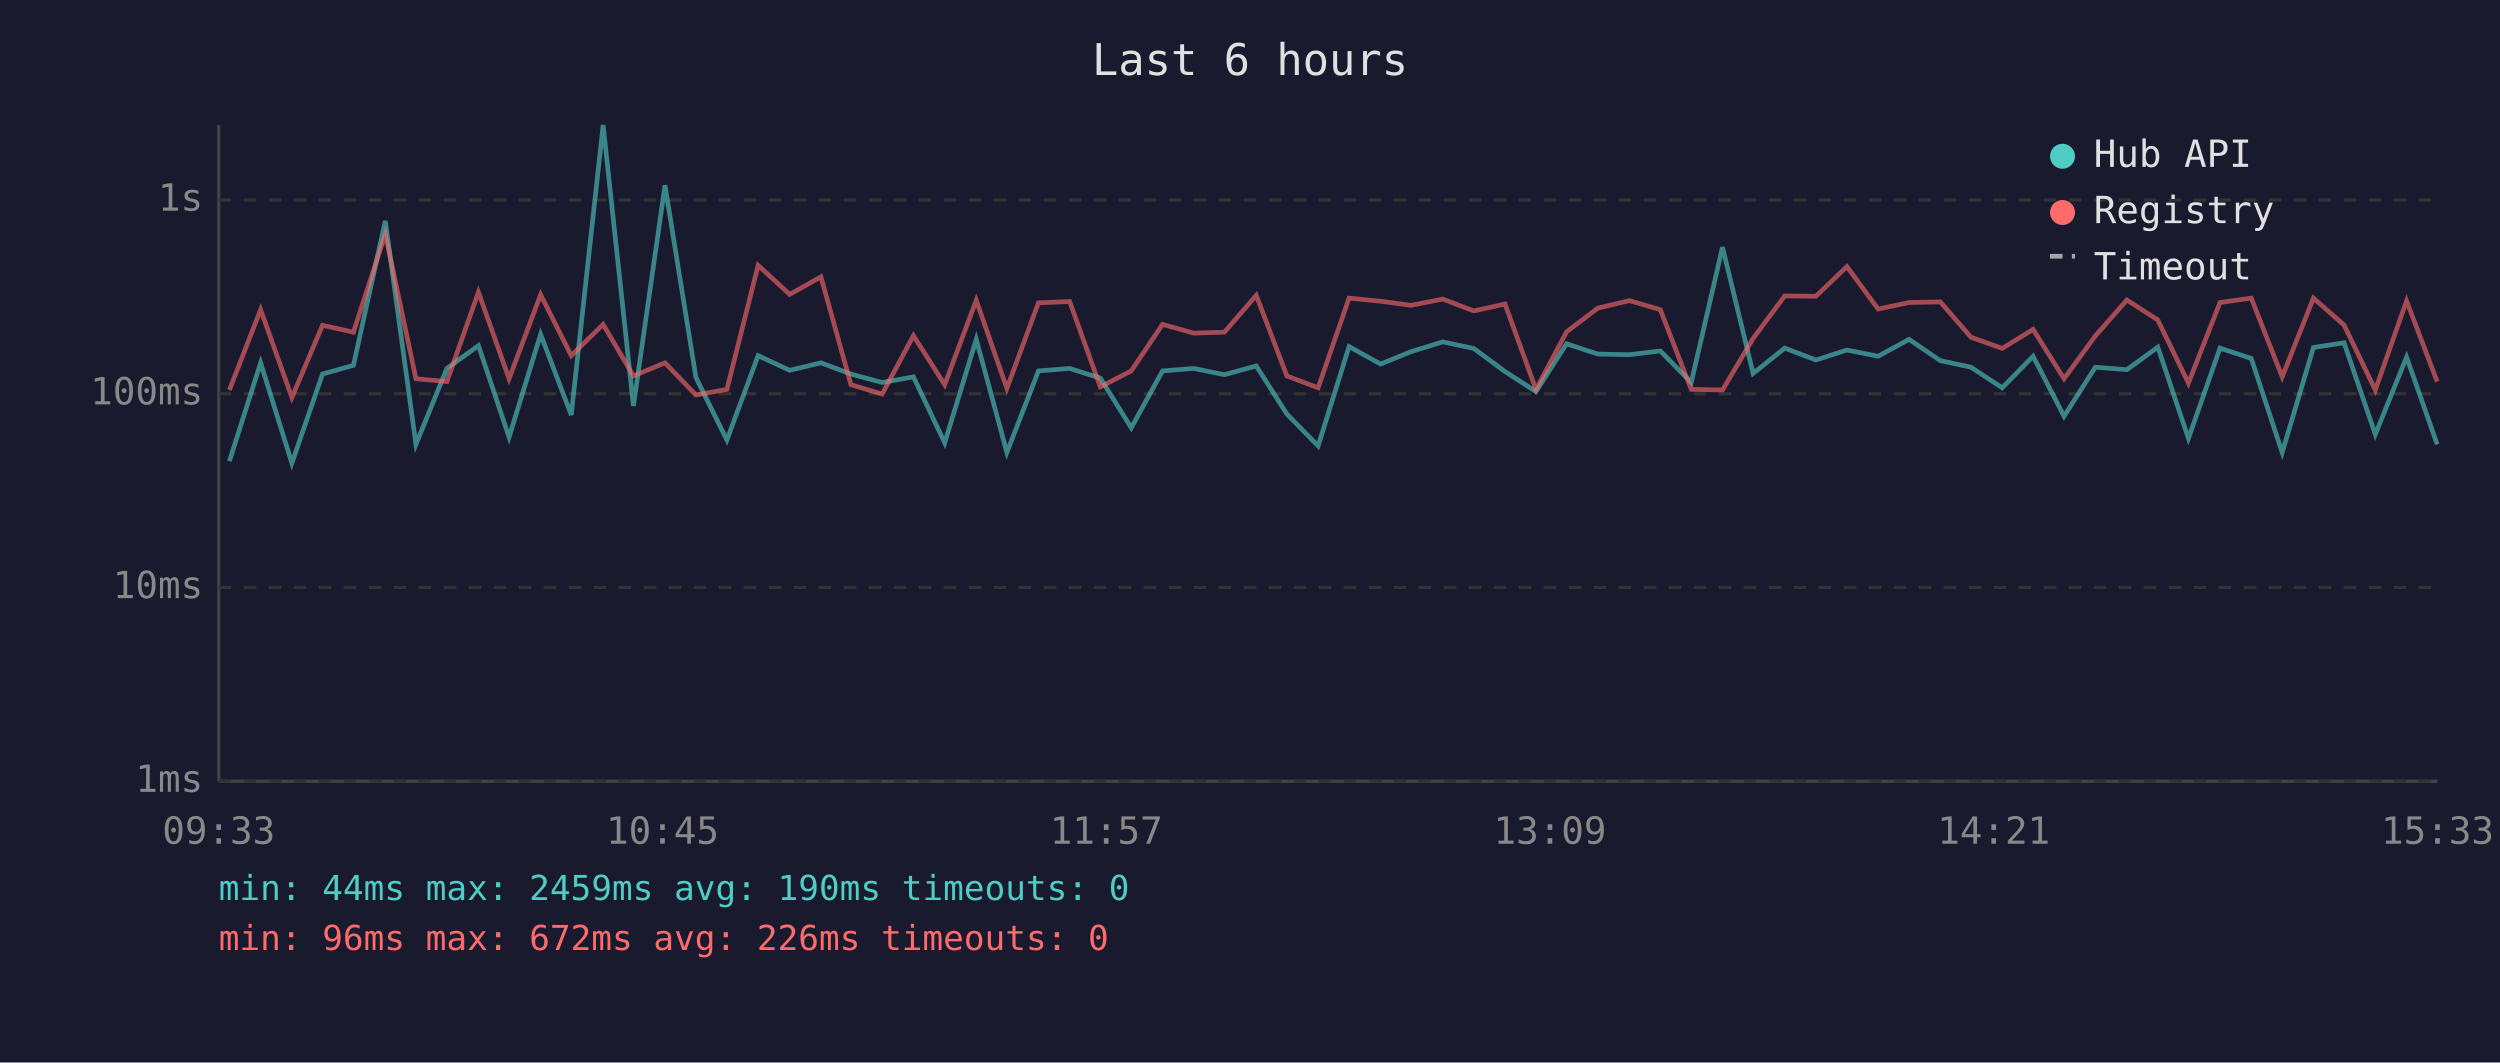
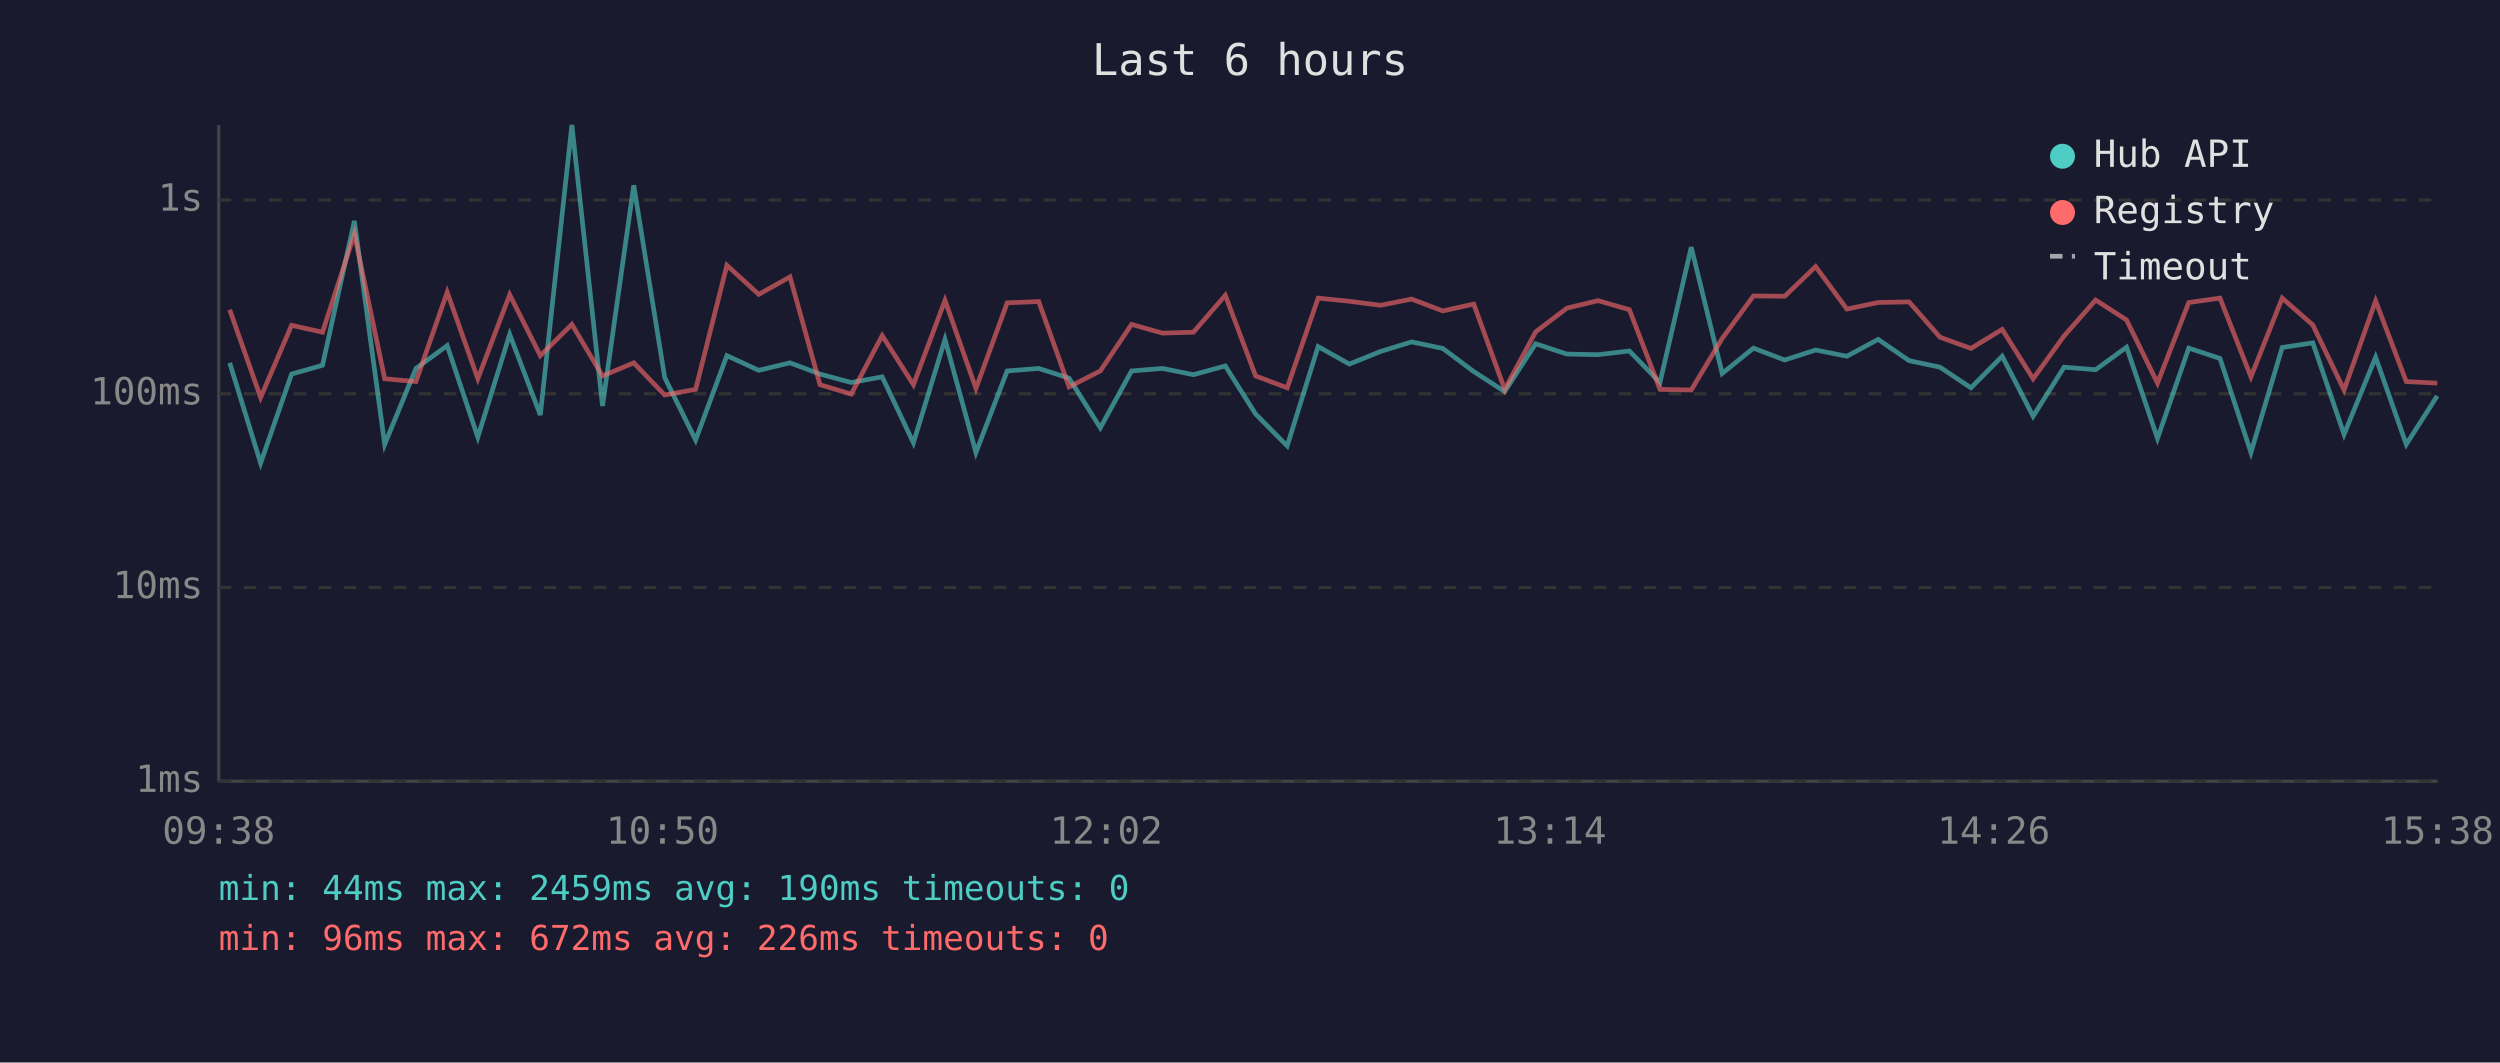
<svg xmlns="http://www.w3.org/2000/svg" viewBox="0 0 800 340" font-family="monospace" font-size="12">
  <rect width="800" height="340" fill="#1a1a2e" />
  <text x="400" y="24" fill="#e0e0e0" font-size="14" text-anchor="middle">Last 6 hours</text>
  <line x1="70" y1="40" x2="70" y2="250" stroke="#444" stroke-width="1" />
  <line x1="70" y1="250" x2="780" y2="250" stroke="#444" stroke-width="1" />
  <line x1="70" y1="250" x2="780" y2="250" stroke="#333" stroke-width="1" stroke-dasharray="4" />
  <text x="65" y="250" fill="#888" text-anchor="end" dominant-baseline="middle">1ms</text>
  <line x1="70" y1="188" x2="780" y2="188" stroke="#333" stroke-width="1" stroke-dasharray="4" />
  <text x="65" y="188" fill="#888" text-anchor="end" dominant-baseline="middle">10ms</text>
  <line x1="70" y1="126" x2="780" y2="126" stroke="#333" stroke-width="1" stroke-dasharray="4" />
  <text x="65" y="126" fill="#888" text-anchor="end" dominant-baseline="middle">100ms</text>
  <line x1="70" y1="64" x2="780" y2="64" stroke="#333" stroke-width="1" stroke-dasharray="4" />
  <text x="65" y="64" fill="#888" text-anchor="end" dominant-baseline="middle">1s</text>
-   <text x="70" y="270" fill="#888" text-anchor="middle">09:33</text>
-   <text x="212" y="270" fill="#888" text-anchor="middle">10:45</text>
-   <text x="354" y="270" fill="#888" text-anchor="middle">11:57</text>
-   <text x="496" y="270" fill="#888" text-anchor="middle">13:09</text>
-   <text x="638" y="270" fill="#888" text-anchor="middle">14:21</text>
-   <text x="780" y="270" fill="#888" text-anchor="middle">15:33</text>
-   <polyline points="73.4,147.6 83.4,116.1 93.4,148.2 103.2,119.7 113.1,116.9 123.3,70.7 133.1,142.2 143.0,117.9 153.1,110.6 162.9,139.9 173.0,107.0 182.8,132.8 193.0,40.0 202.7,129.9 212.8,59.3 222.7,120.8 232.6,140.8 242.6,113.8 252.7,118.5 262.7,116.1 272.3,119.7 282.3,122.4 292.3,120.6 302.3,141.7 312.4,108.6 322.2,144.8 332.3,118.7 342.3,117.9 352.1,121.0 362.0,136.9 372.0,118.7 382.0,117.9 391.8,119.9 402.0,117.1 411.8,132.5 421.8,142.7 431.7,110.9 441.8,116.5 451.6,112.5 461.7,109.4 471.6,111.5 481.6,118.9 491.5,125.3 501.3,110.0 511.3,113.3 521.4,113.5 531.3,112.3 541.2,122.4 551.2,79.1 561.0,119.5 571.1,111.4 581.1,115.2 591.0,112.0 601.0,114.0 610.9,108.6 620.9,115.4 630.7,117.5 640.7,124.1 650.6,114.0 660.5,133.2 670.5,117.5 680.6,118.3 690.5,111.1 700.3,140.3 710.4,111.4 720.4,114.7 730.3,144.8 740.3,111.2 750.1,109.7 760.1,139.0 770.1,114.3 779.9,142.2" fill="none" stroke="#4ecdc4" stroke-width="1.5" opacity="0.6" />
-   <polyline points="73.4,124.8 83.4,99.1 93.4,127.2 103.2,104.1 113.1,106.3 123.3,74.9 133.1,121.2 143.0,122.1 153.1,93.5 162.9,121.2 173.0,94.3 182.8,113.8 193.0,103.8 202.7,120.3 212.8,116.1 222.7,126.4 232.6,124.6 242.6,84.9 252.7,94.2 262.7,88.6 272.3,123.1 282.3,126.1 292.3,107.4 302.3,123.1 312.4,96.1 322.2,124.3 332.3,96.9 342.3,96.5 352.1,123.8 362.0,118.7 372.0,103.8 382.0,106.6 391.8,106.3 402.0,94.5 411.8,120.3 421.8,124.1 431.7,95.4 441.8,96.4 451.6,97.7 461.7,95.7 471.6,99.5 481.6,97.3 491.5,124.6 501.3,106.2 511.3,98.6 521.4,96.2 531.3,99.1 541.2,124.6 551.2,124.8 561.0,108.3 571.1,94.7 581.1,94.8 591.0,85.3 601.0,98.9 610.9,96.8 620.9,96.6 630.7,107.9 640.7,111.5 650.6,105.4 660.5,121.2 670.5,107.5 680.6,96.0 690.5,102.4 700.3,122.6 710.4,96.8 720.4,95.4 730.3,120.6 740.3,95.4 750.1,104.0 760.1,124.8 770.1,96.3 779.9,122.1" fill="none" stroke="#ff6b6b" stroke-width="1.5" opacity="0.6" />
+   <text x="70" y="270" fill="#888" text-anchor="middle">09:38</text>
+   <text x="212" y="270" fill="#888" text-anchor="middle">10:50</text>
+   <text x="354" y="270" fill="#888" text-anchor="middle">12:02</text>
+   <text x="496" y="270" fill="#888" text-anchor="middle">13:14</text>
+   <text x="638" y="270" fill="#888" text-anchor="middle">14:26</text>
+   <text x="780" y="270" fill="#888" text-anchor="middle">15:38</text>
+   <polyline points="73.5,116.1 83.4,148.2 93.3,119.7 103.2,116.9 113.4,70.7 123.1,142.2 133.1,117.9 143.1,110.6 152.9,139.9 163.1,107.0 172.9,132.8 183.0,40.0 192.8,129.9 202.8,59.3 212.7,120.8 222.6,140.8 232.6,113.8 242.8,118.5 252.8,116.1 262.4,119.7 272.4,122.4 282.3,120.6 292.3,141.7 302.4,108.6 312.3,144.8 322.3,118.7 332.4,117.9 342.1,121.0 352.1,136.9 362.1,118.7 372.0,117.9 381.9,119.9 392.1,117.1 401.8,132.5 411.9,142.7 421.8,110.9 431.8,116.5 441.7,112.5 451.7,109.4 461.7,111.5 471.6,118.9 481.5,125.3 491.4,110.0 501.4,113.3 511.4,113.5 521.4,112.3 531.2,122.4 541.2,79.1 551.1,119.5 561.1,111.4 571.1,115.2 581.0,112.0 591.0,114.0 601.0,108.6 610.9,115.4 620.8,117.5 630.7,124.1 640.7,114.0 650.6,133.2 660.5,117.5 670.6,118.3 680.5,111.1 690.4,140.3 700.4,111.4 710.4,114.7 720.3,144.8 730.3,111.2 740.1,109.7 750.1,139.0 760.2,114.3 770.0,142.2 779.9,126.7" fill="none" stroke="#4ecdc4" stroke-width="1.5" opacity="0.6" />
+   <polyline points="73.5,99.1 83.4,127.2 93.3,104.1 103.2,106.3 113.4,74.9 123.1,121.2 133.1,122.1 143.1,93.5 152.9,121.2 163.1,94.3 172.9,113.8 183.0,103.8 192.8,120.3 202.8,116.1 212.7,126.4 222.6,124.6 232.6,84.9 242.8,94.2 252.8,88.6 262.4,123.1 272.4,126.1 282.3,107.4 292.3,123.1 302.4,96.1 312.3,124.3 322.3,96.9 332.4,96.5 342.1,123.8 352.1,118.7 362.1,103.8 372.0,106.6 381.9,106.3 392.1,94.5 401.8,120.3 411.9,124.1 421.8,95.4 431.8,96.4 441.7,97.7 451.7,95.7 461.7,99.5 471.6,97.3 481.5,124.6 491.4,106.2 501.4,98.6 511.4,96.2 521.4,99.1 531.2,124.6 541.2,124.8 551.1,108.3 561.1,94.7 571.1,94.8 581.0,85.3 591.0,98.9 601.0,96.8 610.9,96.6 620.8,107.9 630.7,111.5 640.7,105.4 650.6,121.2 660.5,107.5 670.6,96.0 680.5,102.4 690.4,122.6 700.4,96.8 710.4,95.4 720.3,120.6 730.3,95.4 740.1,104.0 750.1,124.8 760.2,96.3 770.0,122.1 779.9,122.6" fill="none" stroke="#ff6b6b" stroke-width="1.5" opacity="0.6" />
  <circle cx="660" cy="50" r="4" fill="#4ecdc4" />
  <text x="670" y="50" fill="#e0e0e0" dominant-baseline="middle">Hub API</text>
  <circle cx="660" cy="68" r="4" fill="#ff6b6b" />
  <text x="670" y="68" fill="#e0e0e0" dominant-baseline="middle">Registry</text>
  <line x1="656" y1="82" x2="664" y2="82" stroke="#e0e0e0" stroke-width="1.5" stroke-dasharray="4,3" opacity="0.7" />
  <text x="670" y="86" fill="#e0e0e0" dominant-baseline="middle">Timeout</text>
  <text x="70" y="288" fill="#4ecdc4" font-size="11">min: 44ms  max: 2459ms  avg: 190ms  timeouts: 0</text>
  <text x="70" y="304" fill="#ff6b6b" font-size="11">min: 96ms  max: 672ms  avg: 226ms  timeouts: 0</text>
</svg>
